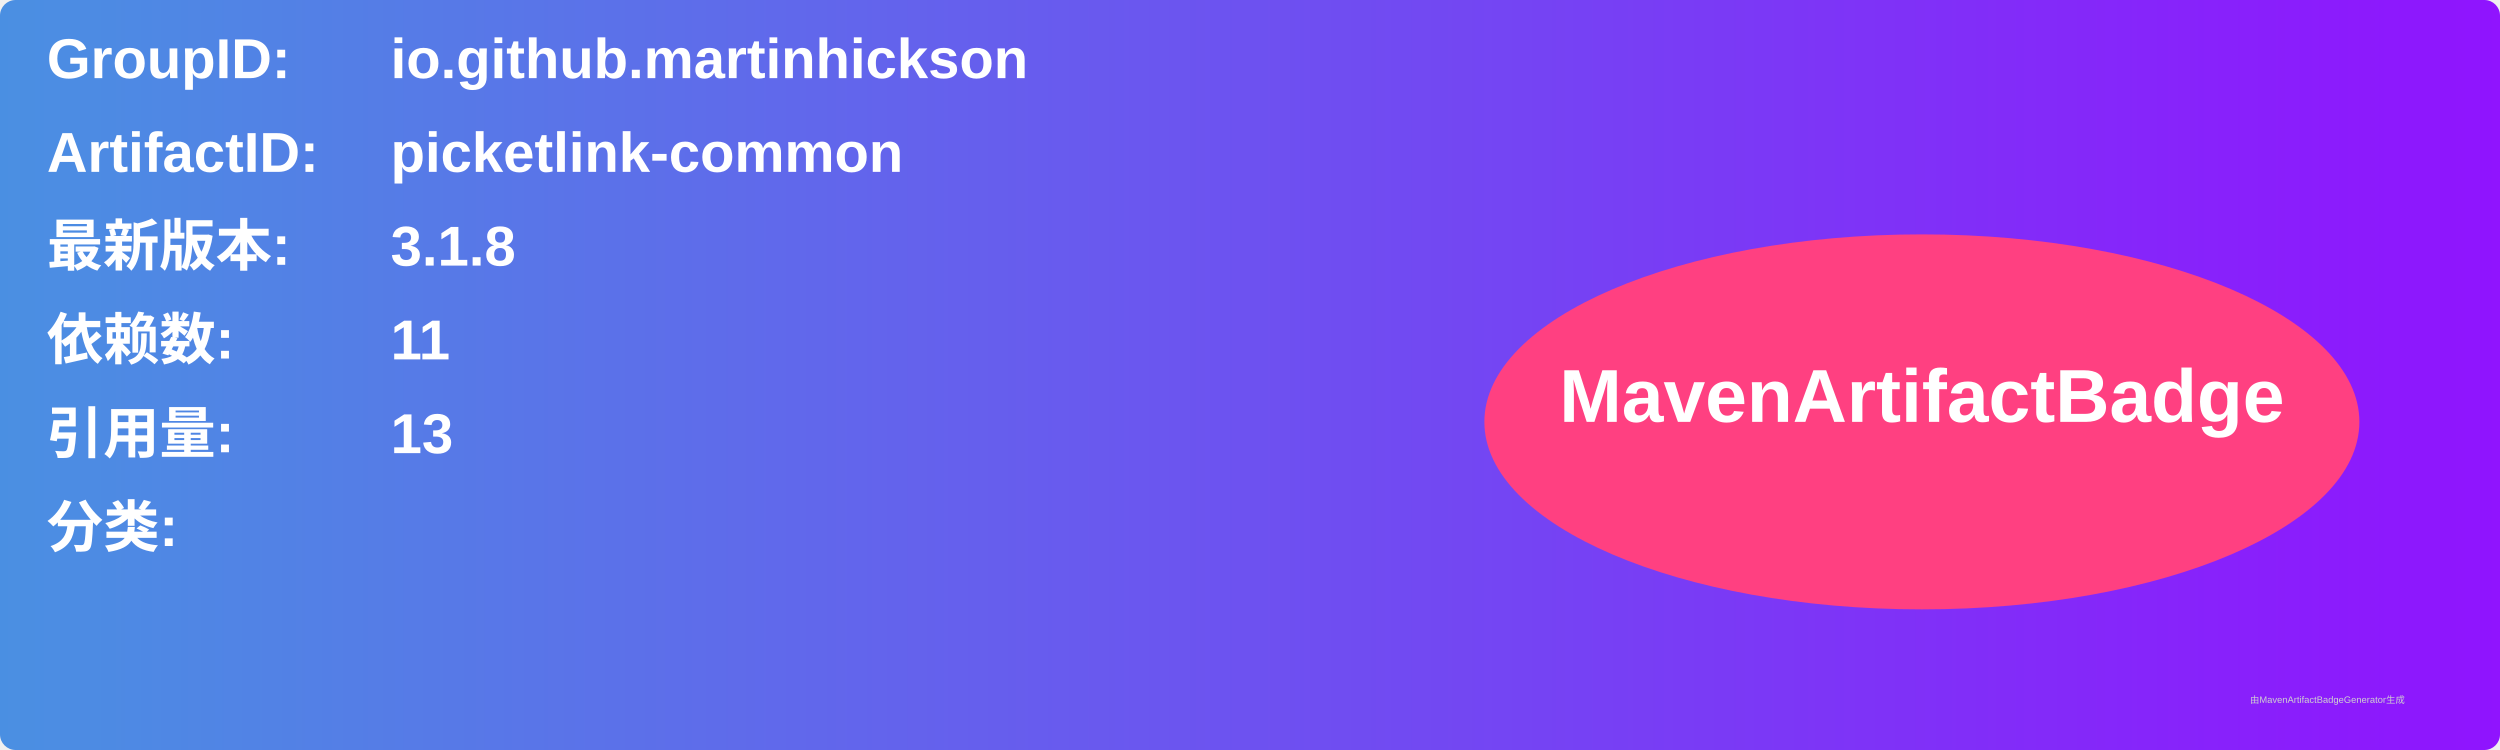
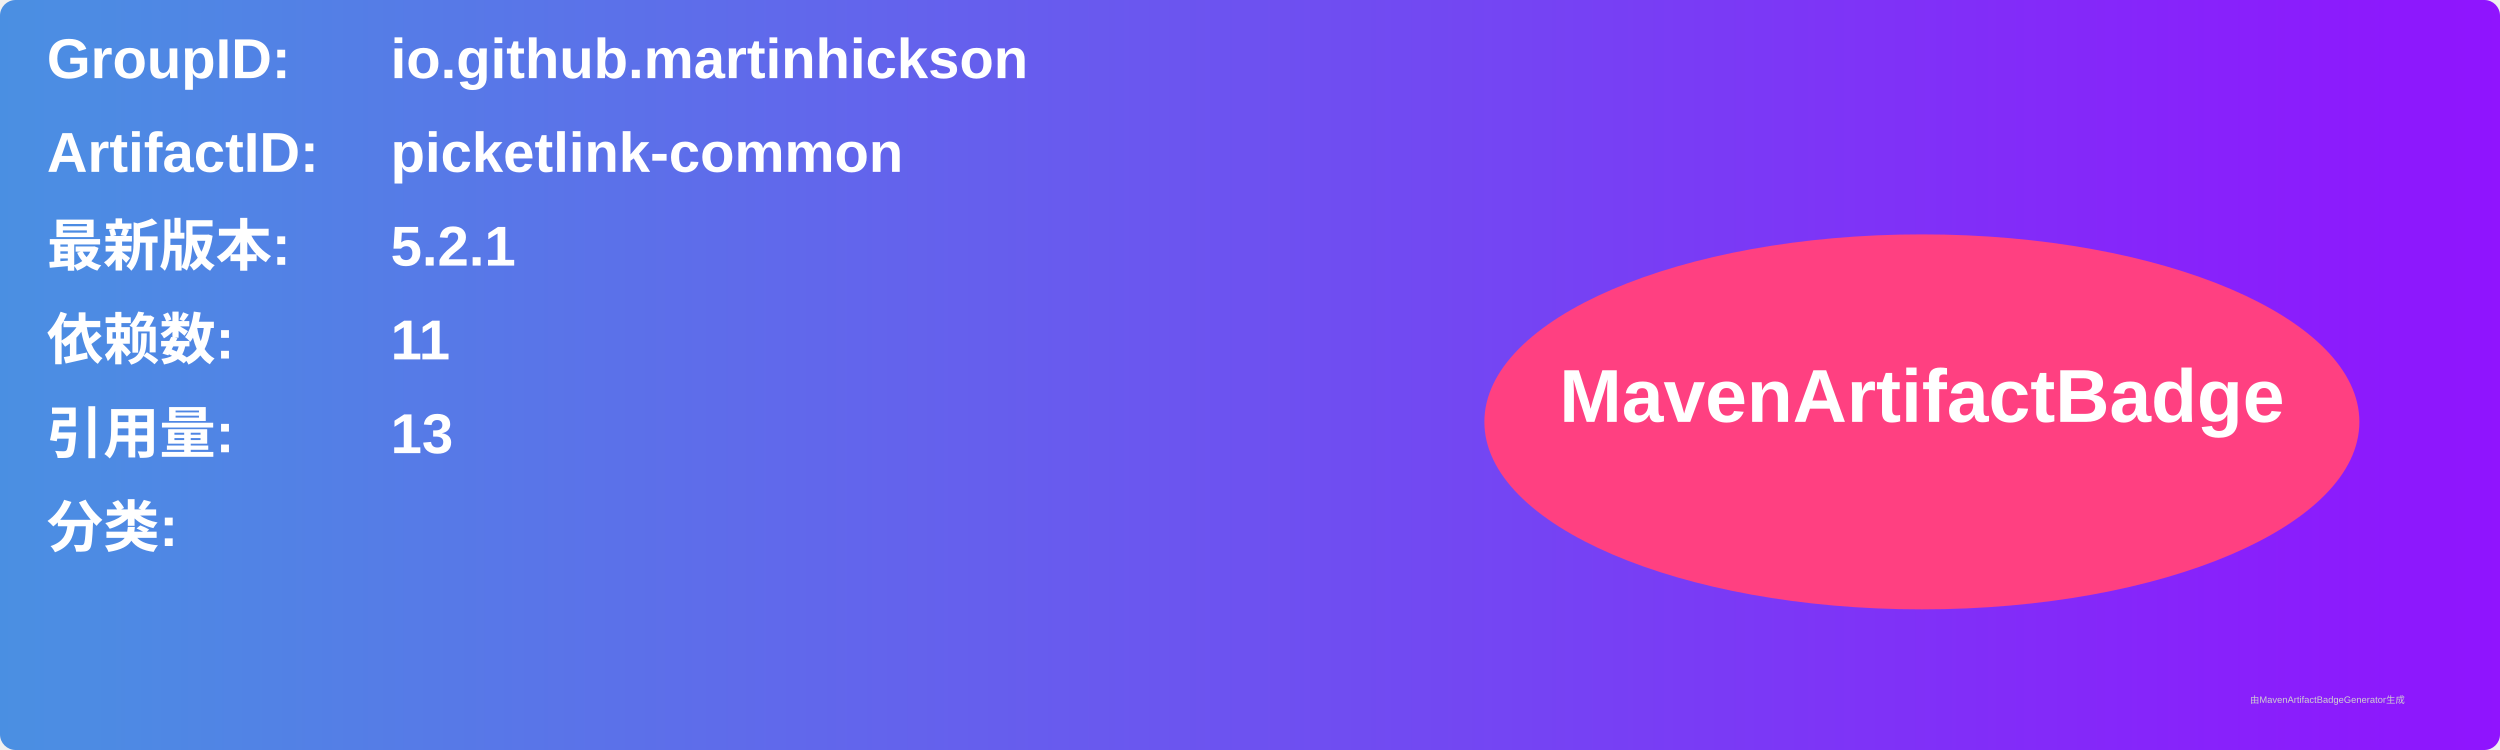
<svg xmlns="http://www.w3.org/2000/svg" width="800" height="240" viewBox="0 0 800 240">
  <linearGradient id="grad" x1="0%" y1="0%" x2="100%" y2="0%">
    <stop offset="0%" stop-color="#4a90e2" />
    <stop offset="100%" stop-color="#9013fe" />
  </linearGradient>
  <rect width="100%" height="100%" rx="5" ry="5" fill="url(#grad)" />
  <g transform="translate(15, 15)">
    <text x="0" y="10" font-family="Arial" font-size="18" fill="white" font-weight="bold" width="260">GroupID:</text>
    <text x="110" y="10" font-family="Arial" font-size="18" fill="white" font-weight="bold" width="460">io.github.martinhickson</text>
    <text x="0" y="40" font-family="Arial" font-size="18" fill="white" font-weight="bold" width="260">ArtifactID:</text>
    <text x="110" y="40" font-family="Arial" font-size="18" fill="white" font-weight="bold" width="460">picketlink-common</text>
    <text x="0" y="70" font-family="Arial" font-size="18" fill="white" font-weight="bold">最新版本:</text>
    <text x="110" y="70" font-family="Arial" font-size="18" fill="white" font-weight="bold">
-       <tspan font-weight="bold">3.1.8</tspan>
+       <tspan font-weight="bold">5.2.1</tspan>
    </text>
    <text x="0" y="100" font-family="Arial" font-size="18" fill="white" font-weight="bold">依赖数: </text>
    <text x="110" y="100" font-family="Arial" font-size="18" fill="white">
      <tspan font-weight="bold">11</tspan>
    </text>
    <text x="0" y="130" font-family="Arial" font-size="18" fill="white" font-weight="bold">引用量: </text>
    <text x="110" y="130" font-family="Arial" font-size="18" fill="white">
      <tspan font-weight="bold">13</tspan>
    </text>
    <text x="0" y="160" font-family="Arial" font-size="18" fill="white" font-weight="bold">分类:</text>
    <text x="10" y="190" font-family="Arial" font-size="10" fill="white">
      <tspan font-weight="bold" />
    </text>
    <ellipse cx="600" cy="120" rx="140" ry="60" fill="#ff4081" />
    <text x="600" y="120" text-anchor="middle" font-family="Arial" font-size="24" fill="white" font-weight="bold">MavenArtifactBadge</text>
  </g>
  <text x="720" y="225" font-family="Arial" font-size="3" fill="#d0d0d0">由MavenArtifactBadgeGenerator生成</text>
</svg>
